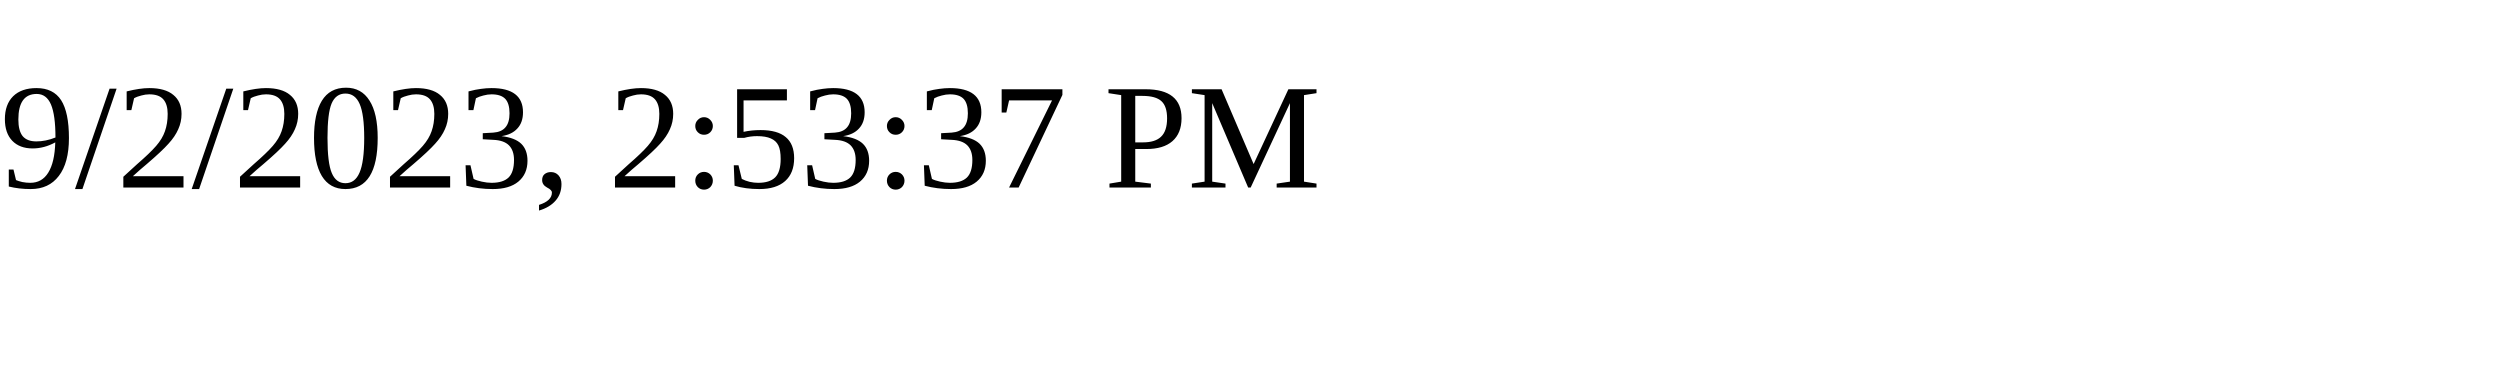
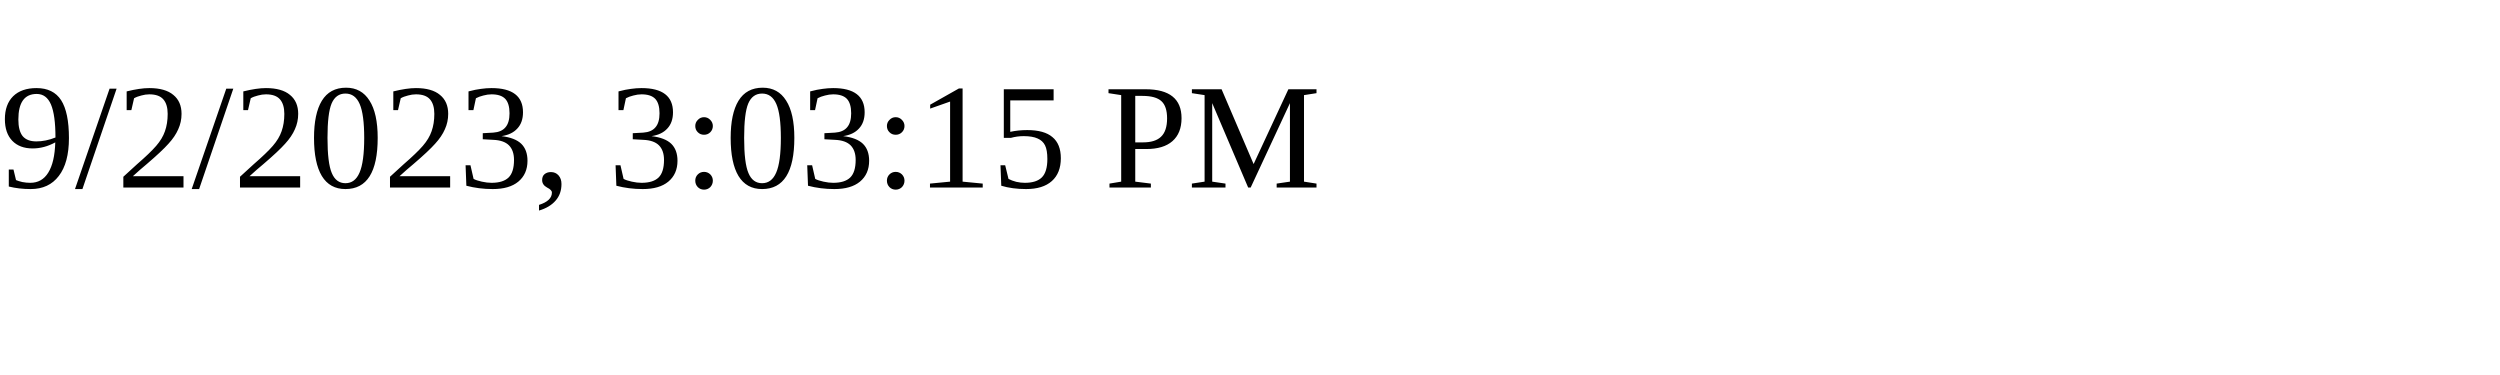
<svg xmlns="http://www.w3.org/2000/svg" height="30" width="200">
-   <text x="0" y="15">9/2/2023, 2:53:37 PM</text>
+   <text x="0" y="15">9/2/2023, 3:03:15 PM</text>
</svg>
